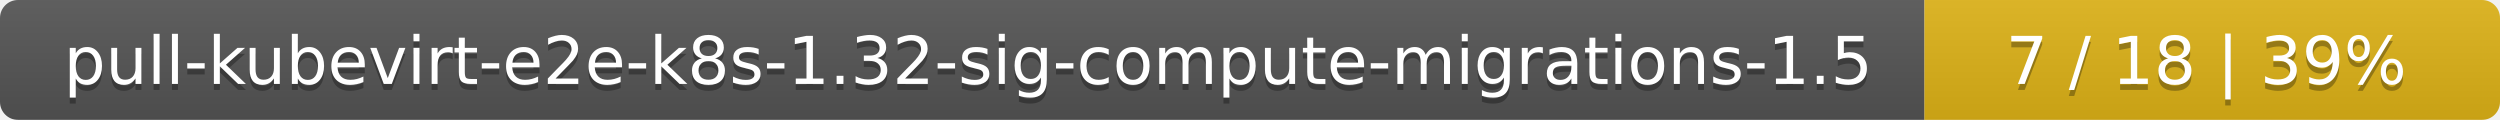
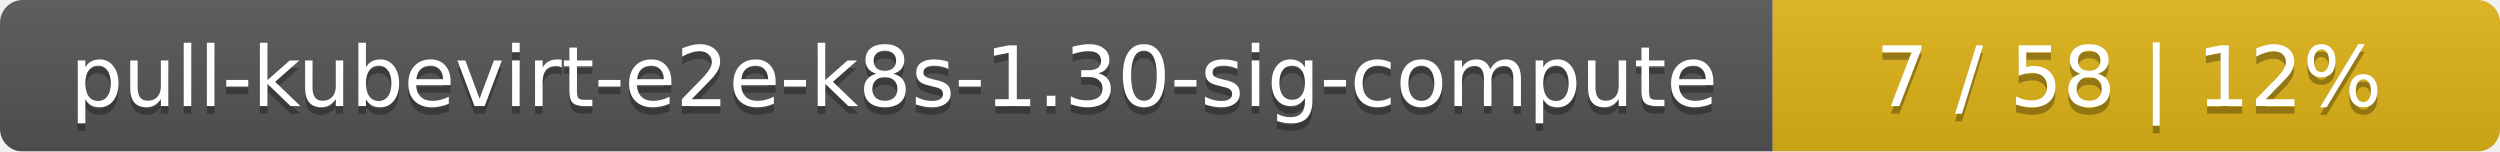
- <svg xmlns="http://www.w3.org/2000/svg" width="417" height="20">
+ <svg xmlns="http://www.w3.org/2000/svg" width="330" height="20">
  <linearGradient id="smooth" x2="0" y2="100%">
    <stop offset="0" stop-color="#bbb" stop-opacity=".1" />
    <stop offset="1" stop-opacity=".1" />
  </linearGradient>
  <mask id="round">
-     <rect width="417" height="20" rx="3" fill="#fff" />
+     <rect width="330" height="20" rx="3" fill="#fff" />
  </mask>
  <g mask="url(#round)">
-     <rect width="321" height="20" fill="#555" />
-     <rect x="321" width="96" height="20" fill="#dfb317" />
-     <rect width="417" height="20" fill="url(#smooth)" />
+     <rect width="234" height="20" fill="#555" />
+     <rect x="234" width="96" height="20" fill="#dfb317" />
+     <rect width="330" height="20" fill="url(#smooth)" />
  </g>
  <g fill="#fff" text-anchor="middle" font-family="DejaVu Sans,Verdana,Geneva,sans-serif" font-size="11">
-     <text x="161.5" y="15" fill="#010101" fill-opacity=".3">pull-kubevirt-e2e-k8s-1.32-sig-compute-migrations-1.5</text>
-     <text x="161.5" y="14">pull-kubevirt-e2e-k8s-1.32-sig-compute-migrations-1.5</text>
-     <text x="368" y="15" fill="#010101" fill-opacity=".3">7 / 18    |    39%</text>
-     <text x="368" y="14">7 / 18    |    39%</text>
+     <text x="118" y="15" fill="#010101" fill-opacity=".3">pull-kubevirt-e2e-k8s-1.30-sig-compute</text>
+     <text x="118" y="14">pull-kubevirt-e2e-k8s-1.30-sig-compute</text>
+     <text x="281" y="15" fill="#010101" fill-opacity=".3">7 / 58    |    12%</text>
+     <text x="281" y="14">7 / 58    |    12%</text>
  </g>
</svg>
